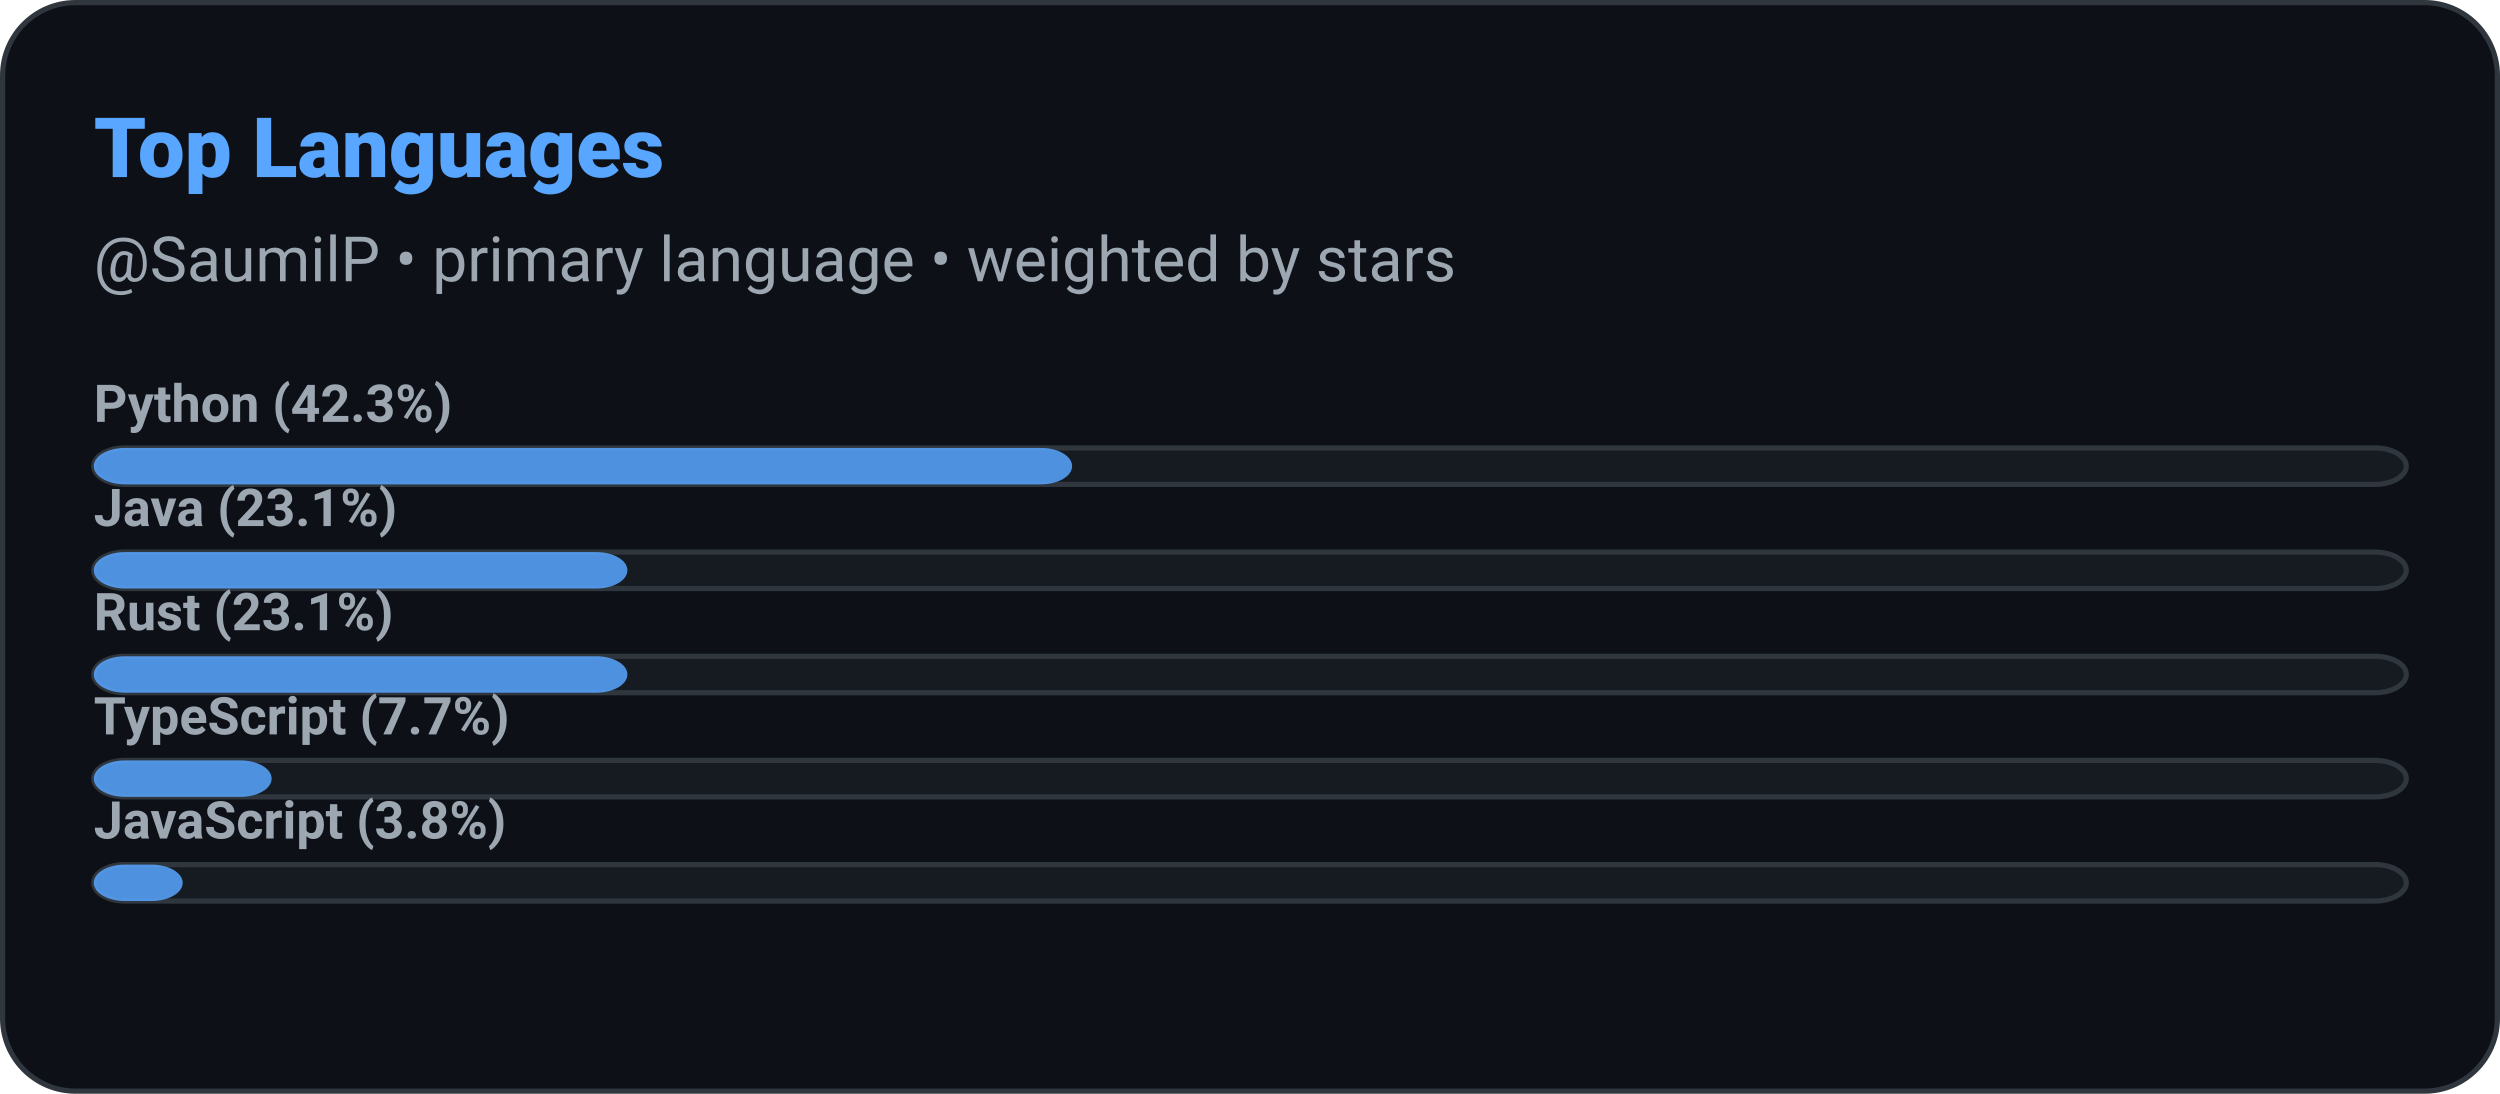
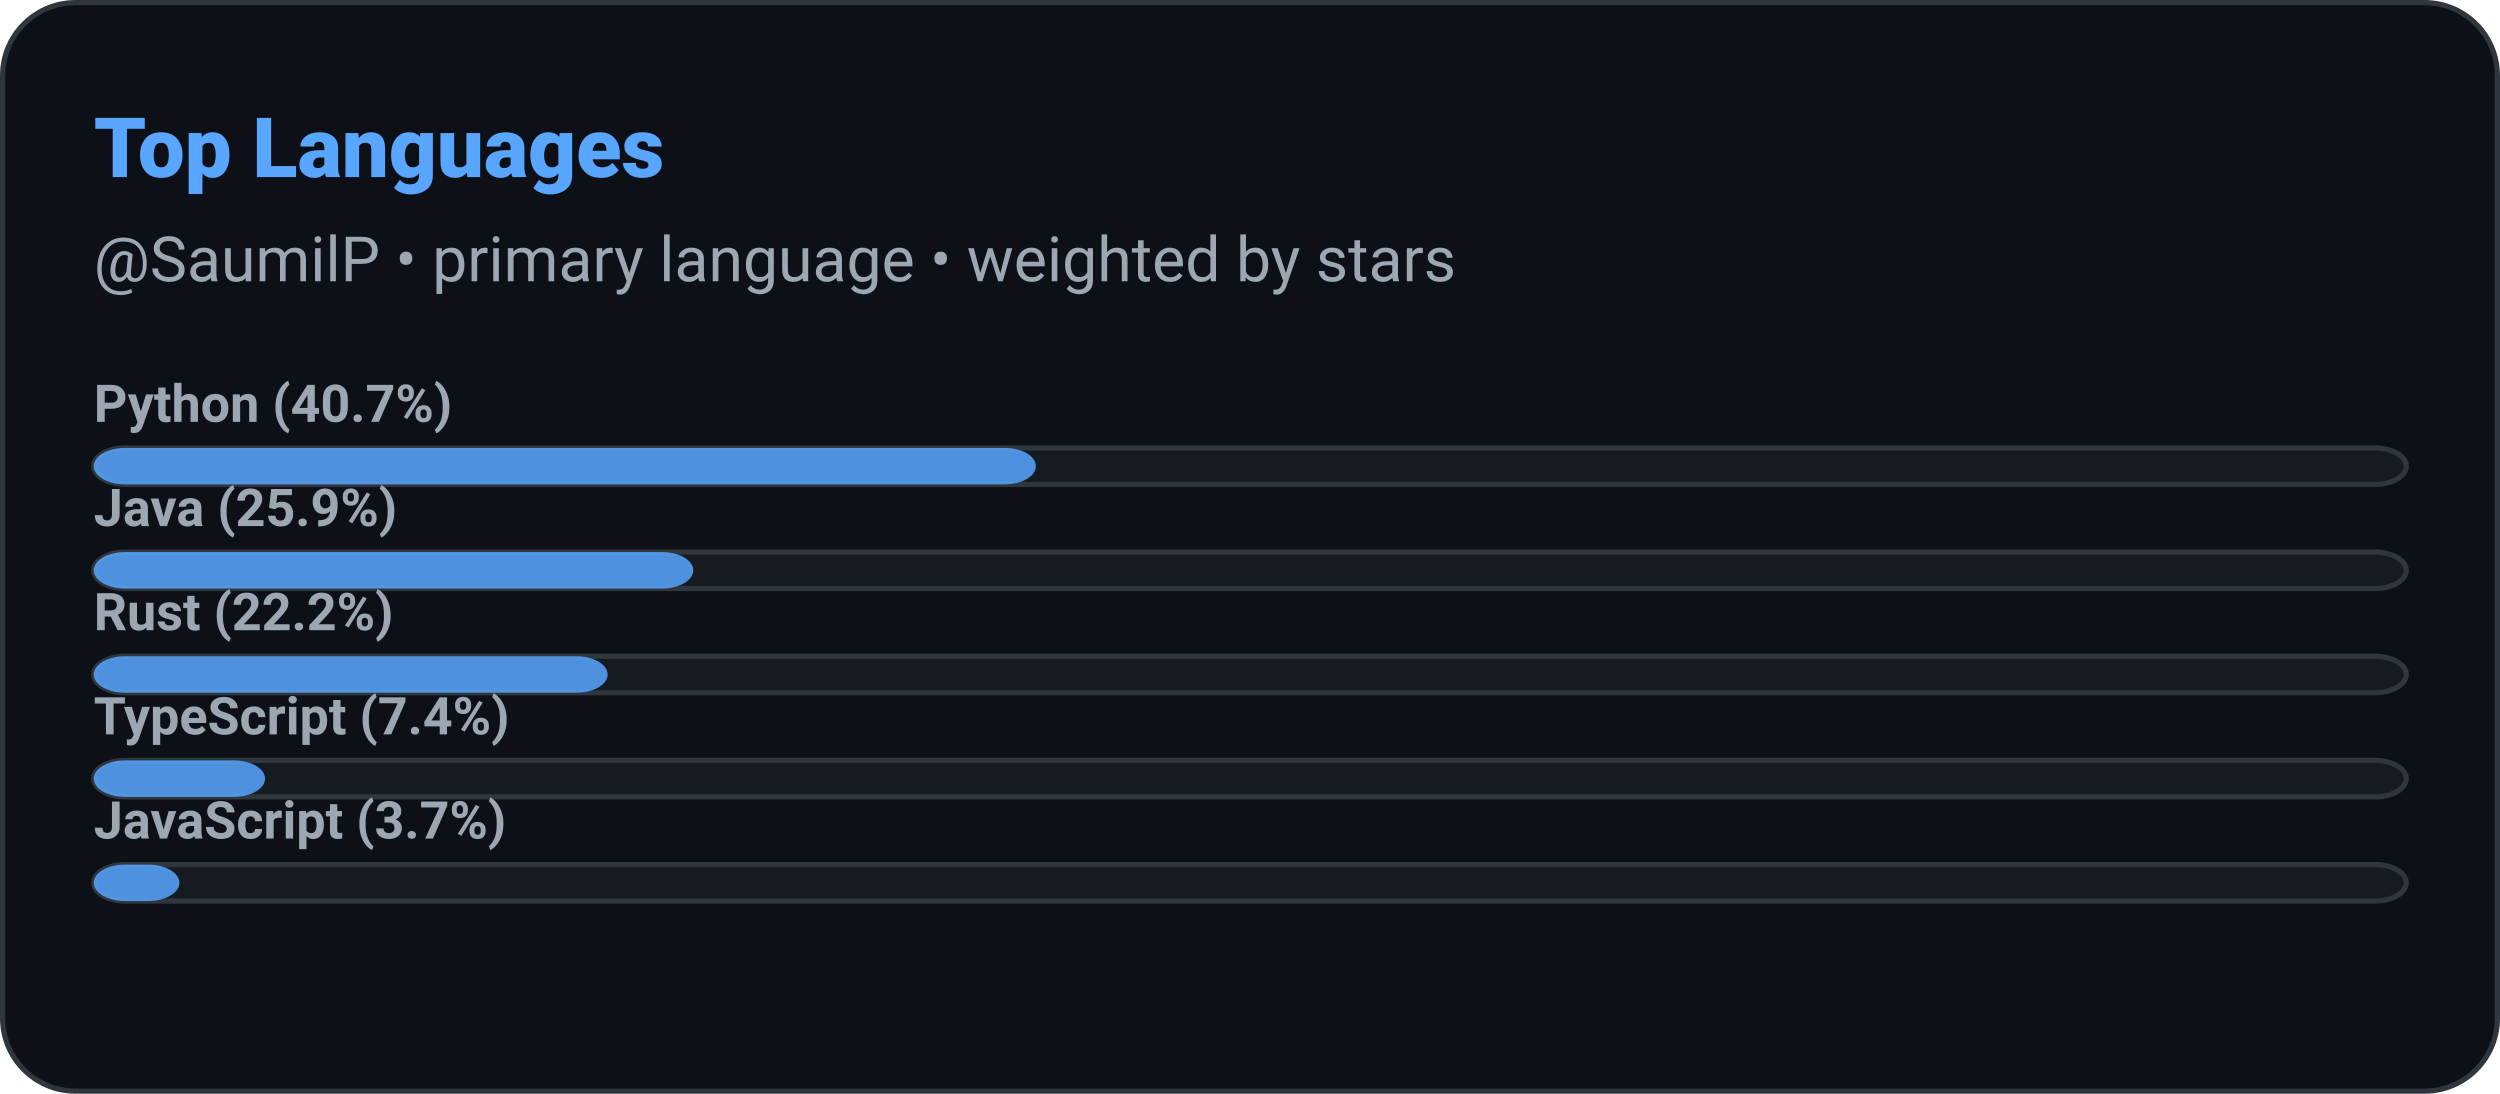
<svg xmlns="http://www.w3.org/2000/svg" width="480" height="210" role="img" aria-label="Top Languages: SaumilP">
  <defs>
    <style>
      
      @keyframes ghstatsGrow { from { transform: scaleX(0); } to { transform: scaleX(1); } }
      .ghstats-bar-fill { transform-box: fill-box; transform-origin: left center; animation: ghstatsGrow 900ms cubic-bezier(.2,.8,.2,1) both; }
      @media (prefers-reduced-motion: reduce) { .ghstats-bar-fill { animation: none; } }
    
    </style>
  </defs>
  <rect x="0.5" y="0.5" width="479" height="209" rx="14" fill="#0d1117" stroke="#30363d" stroke-width="1" />
  <text x="18" y="34" fill="#58a6ff" font-size="16" font-weight="800" font-family="ui-sans-serif,system-ui,-apple-system,Segoe UI,Roboto,Helvetica,Arial">Top Languages</text>
  <text x="18" y="54" fill="#9da7b1" font-size="12" font-weight="400" font-family="ui-sans-serif,system-ui,-apple-system,Segoe UI,Roboto,Helvetica,Arial">@SaumilP • primary language • weighted by stars</text>
  <g>
    <rect x="18" y="86" width="444" height="7" rx="6" fill="#161b22" stroke="#30363d" />
-     <rect class="ghstats-bar-fill" x="18" y="86" width="187.846" height="7" rx="6" fill="#58a6ff" opacity="0.85" />
-     <text x="18" y="81" fill="#9da7b1" font-size="10" font-weight="600" font-family="ui-sans-serif,system-ui,-apple-system,Segoe UI,Roboto,Helvetica,Arial">Python (42.3%)</text>
+     <rect class="ghstats-bar-fill" x="18" y="86" width="180.889" height="7" rx="6" fill="#58a6ff" opacity="0.85" />
+     <text x="18" y="81" fill="#9da7b1" font-size="10" font-weight="600" font-family="ui-sans-serif,system-ui,-apple-system,Segoe UI,Roboto,Helvetica,Arial">Python (40.7%)</text>
  </g>
  <g>
    <rect x="18" y="106" width="444" height="7" rx="6" fill="#161b22" stroke="#30363d" />
-     <rect class="ghstats-bar-fill" x="18" y="106" width="102.462" height="7" rx="6" fill="#58a6ff" opacity="0.85" />
-     <text x="18" y="101" fill="#9da7b1" font-size="10" font-weight="600" font-family="ui-sans-serif,system-ui,-apple-system,Segoe UI,Roboto,Helvetica,Arial">Java (23.1%)</text>
+     <rect class="ghstats-bar-fill" x="18" y="106" width="115.111" height="7" rx="6" fill="#58a6ff" opacity="0.85" />
+     <text x="18" y="101" fill="#9da7b1" font-size="10" font-weight="600" font-family="ui-sans-serif,system-ui,-apple-system,Segoe UI,Roboto,Helvetica,Arial">Java (25.9%)</text>
  </g>
  <g>
    <rect x="18" y="126" width="444" height="7" rx="6" fill="#161b22" stroke="#30363d" />
-     <rect class="ghstats-bar-fill" x="18" y="126" width="102.462" height="7" rx="6" fill="#58a6ff" opacity="0.85" />
-     <text x="18" y="121" fill="#9da7b1" font-size="10" font-weight="600" font-family="ui-sans-serif,system-ui,-apple-system,Segoe UI,Roboto,Helvetica,Arial">Rust (23.1%)</text>
+     <rect class="ghstats-bar-fill" x="18" y="126" width="98.667" height="7" rx="6" fill="#58a6ff" opacity="0.85" />
+     <text x="18" y="121" fill="#9da7b1" font-size="10" font-weight="600" font-family="ui-sans-serif,system-ui,-apple-system,Segoe UI,Roboto,Helvetica,Arial">Rust (22.2%)</text>
  </g>
  <g>
    <rect x="18" y="146" width="444" height="7" rx="6" fill="#161b22" stroke="#30363d" />
-     <rect class="ghstats-bar-fill" x="18" y="146" width="34.154" height="7" rx="6" fill="#58a6ff" opacity="0.85" />
-     <text x="18" y="141" fill="#9da7b1" font-size="10" font-weight="600" font-family="ui-sans-serif,system-ui,-apple-system,Segoe UI,Roboto,Helvetica,Arial">TypeScript (7.7%)</text>
+     <rect class="ghstats-bar-fill" x="18" y="146" width="32.889" height="7" rx="6" fill="#58a6ff" opacity="0.85" />
+     <text x="18" y="141" fill="#9da7b1" font-size="10" font-weight="600" font-family="ui-sans-serif,system-ui,-apple-system,Segoe UI,Roboto,Helvetica,Arial">TypeScript (7.4%)</text>
  </g>
  <g>
    <rect x="18" y="166" width="444" height="7" rx="6" fill="#161b22" stroke="#30363d" />
-     <rect class="ghstats-bar-fill" x="18" y="166" width="17.077" height="7" rx="6" fill="#58a6ff" opacity="0.85" />
-     <text x="18" y="161" fill="#9da7b1" font-size="10" font-weight="600" font-family="ui-sans-serif,system-ui,-apple-system,Segoe UI,Roboto,Helvetica,Arial">JavaScript (3.8%)</text>
+     <rect class="ghstats-bar-fill" x="18" y="166" width="16.444" height="7" rx="6" fill="#58a6ff" opacity="0.85" />
+     <text x="18" y="161" fill="#9da7b1" font-size="10" font-weight="600" font-family="ui-sans-serif,system-ui,-apple-system,Segoe UI,Roboto,Helvetica,Arial">JavaScript (3.7%)</text>
  </g>
</svg>
